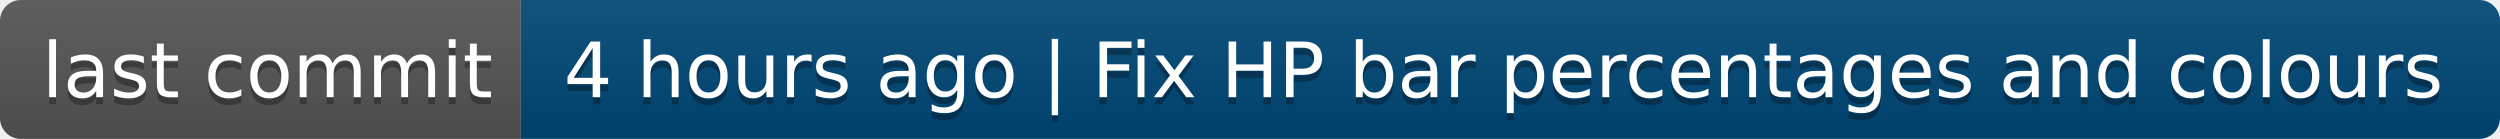
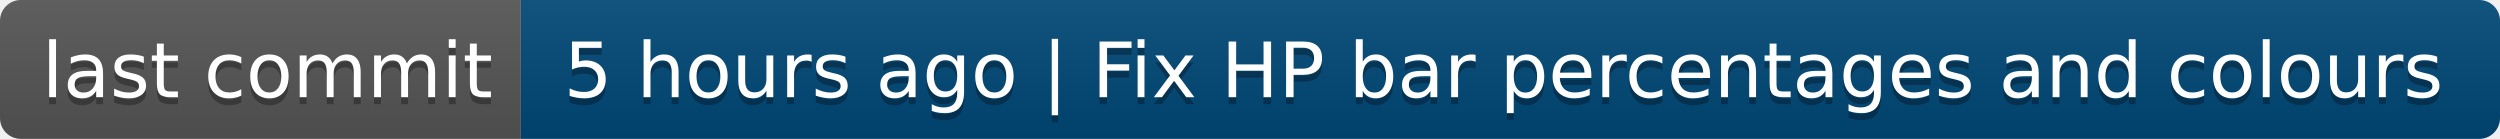
- <svg xmlns="http://www.w3.org/2000/svg" width="360" height="20" role="img" aria-label="last commit: 4 hours ago | Fix HP bar percentages and colours">
+ <svg xmlns="http://www.w3.org/2000/svg" width="360" height="20" role="img" aria-label="last commit: 5 hours ago | Fix HP bar percentages and colours">
  <linearGradient id="s" x2="0" y2="100%">
    <stop offset="0" stop-color="#bbb" stop-opacity=".1" />
    <stop offset="1" stop-opacity=".1" />
  </linearGradient>
  <clipPath id="r">
    <rect width="360" height="20" rx="3" fill="#fff" />
  </clipPath>
  <g clip-path="url(#r)">
    <rect width="75" height="20" fill="#555" />
    <rect x="75" width="285" height="20" fill="#004878" />
    <rect width="360" height="20" fill="url(#s)" />
  </g>
  <g fill="#fff" text-anchor="middle" font-family="Verdana,Geneva,DejaVu Sans,sans-serif" text-rendering="geometricPrecision" font-size="110">
    <text aria-hidden="true" x="385" y="150" fill="#010101" fill-opacity=".3" transform="scale(.1)" textLength="650">last commit</text>
    <text x="385" y="140" transform="scale(.1)" fill="#fff" textLength="650">last commit</text>
-     <text aria-hidden="true" x="2165" y="150" fill="#010101" fill-opacity=".3" transform="scale(.1)" textLength="2750">4 hours ago | Fix HP bar percentages and colours</text>
-     <text x="2165" y="140" transform="scale(.1)" fill="#fff" textLength="2750">4 hours ago | Fix HP bar percentages and colours</text>
+     <text aria-hidden="true" x="2165" y="150" fill="#010101" fill-opacity=".3" transform="scale(.1)" textLength="2750">5 hours ago | Fix HP bar percentages and colours</text>
+     <text x="2165" y="140" transform="scale(.1)" fill="#fff" textLength="2750">5 hours ago | Fix HP bar percentages and colours</text>
  </g>
</svg>
